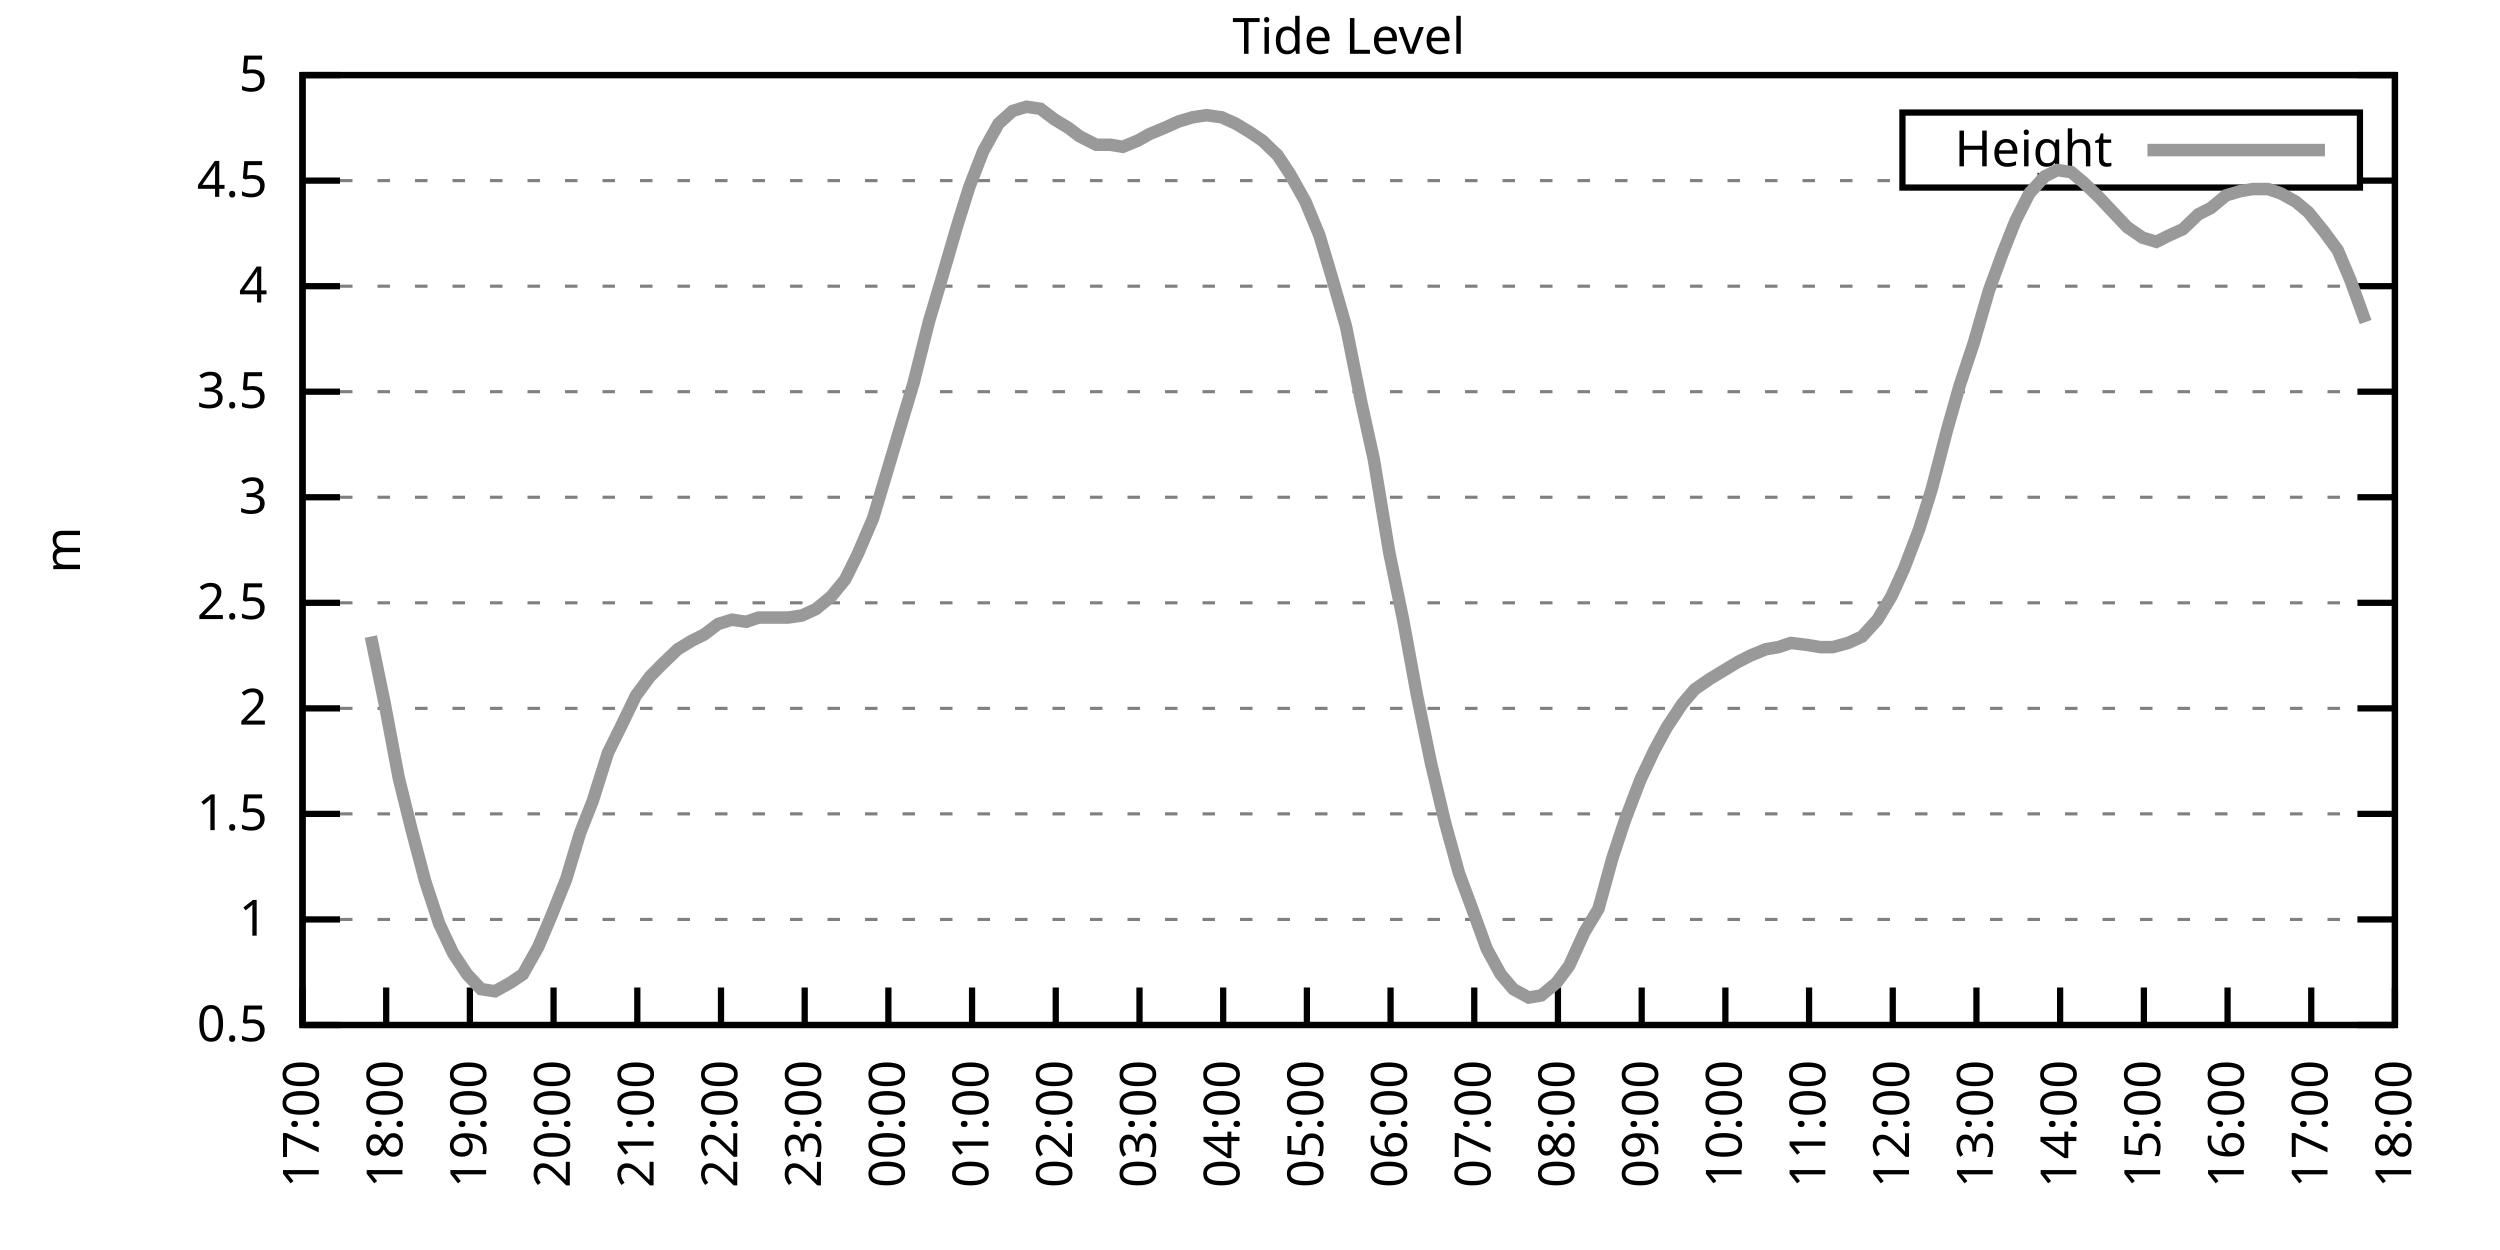
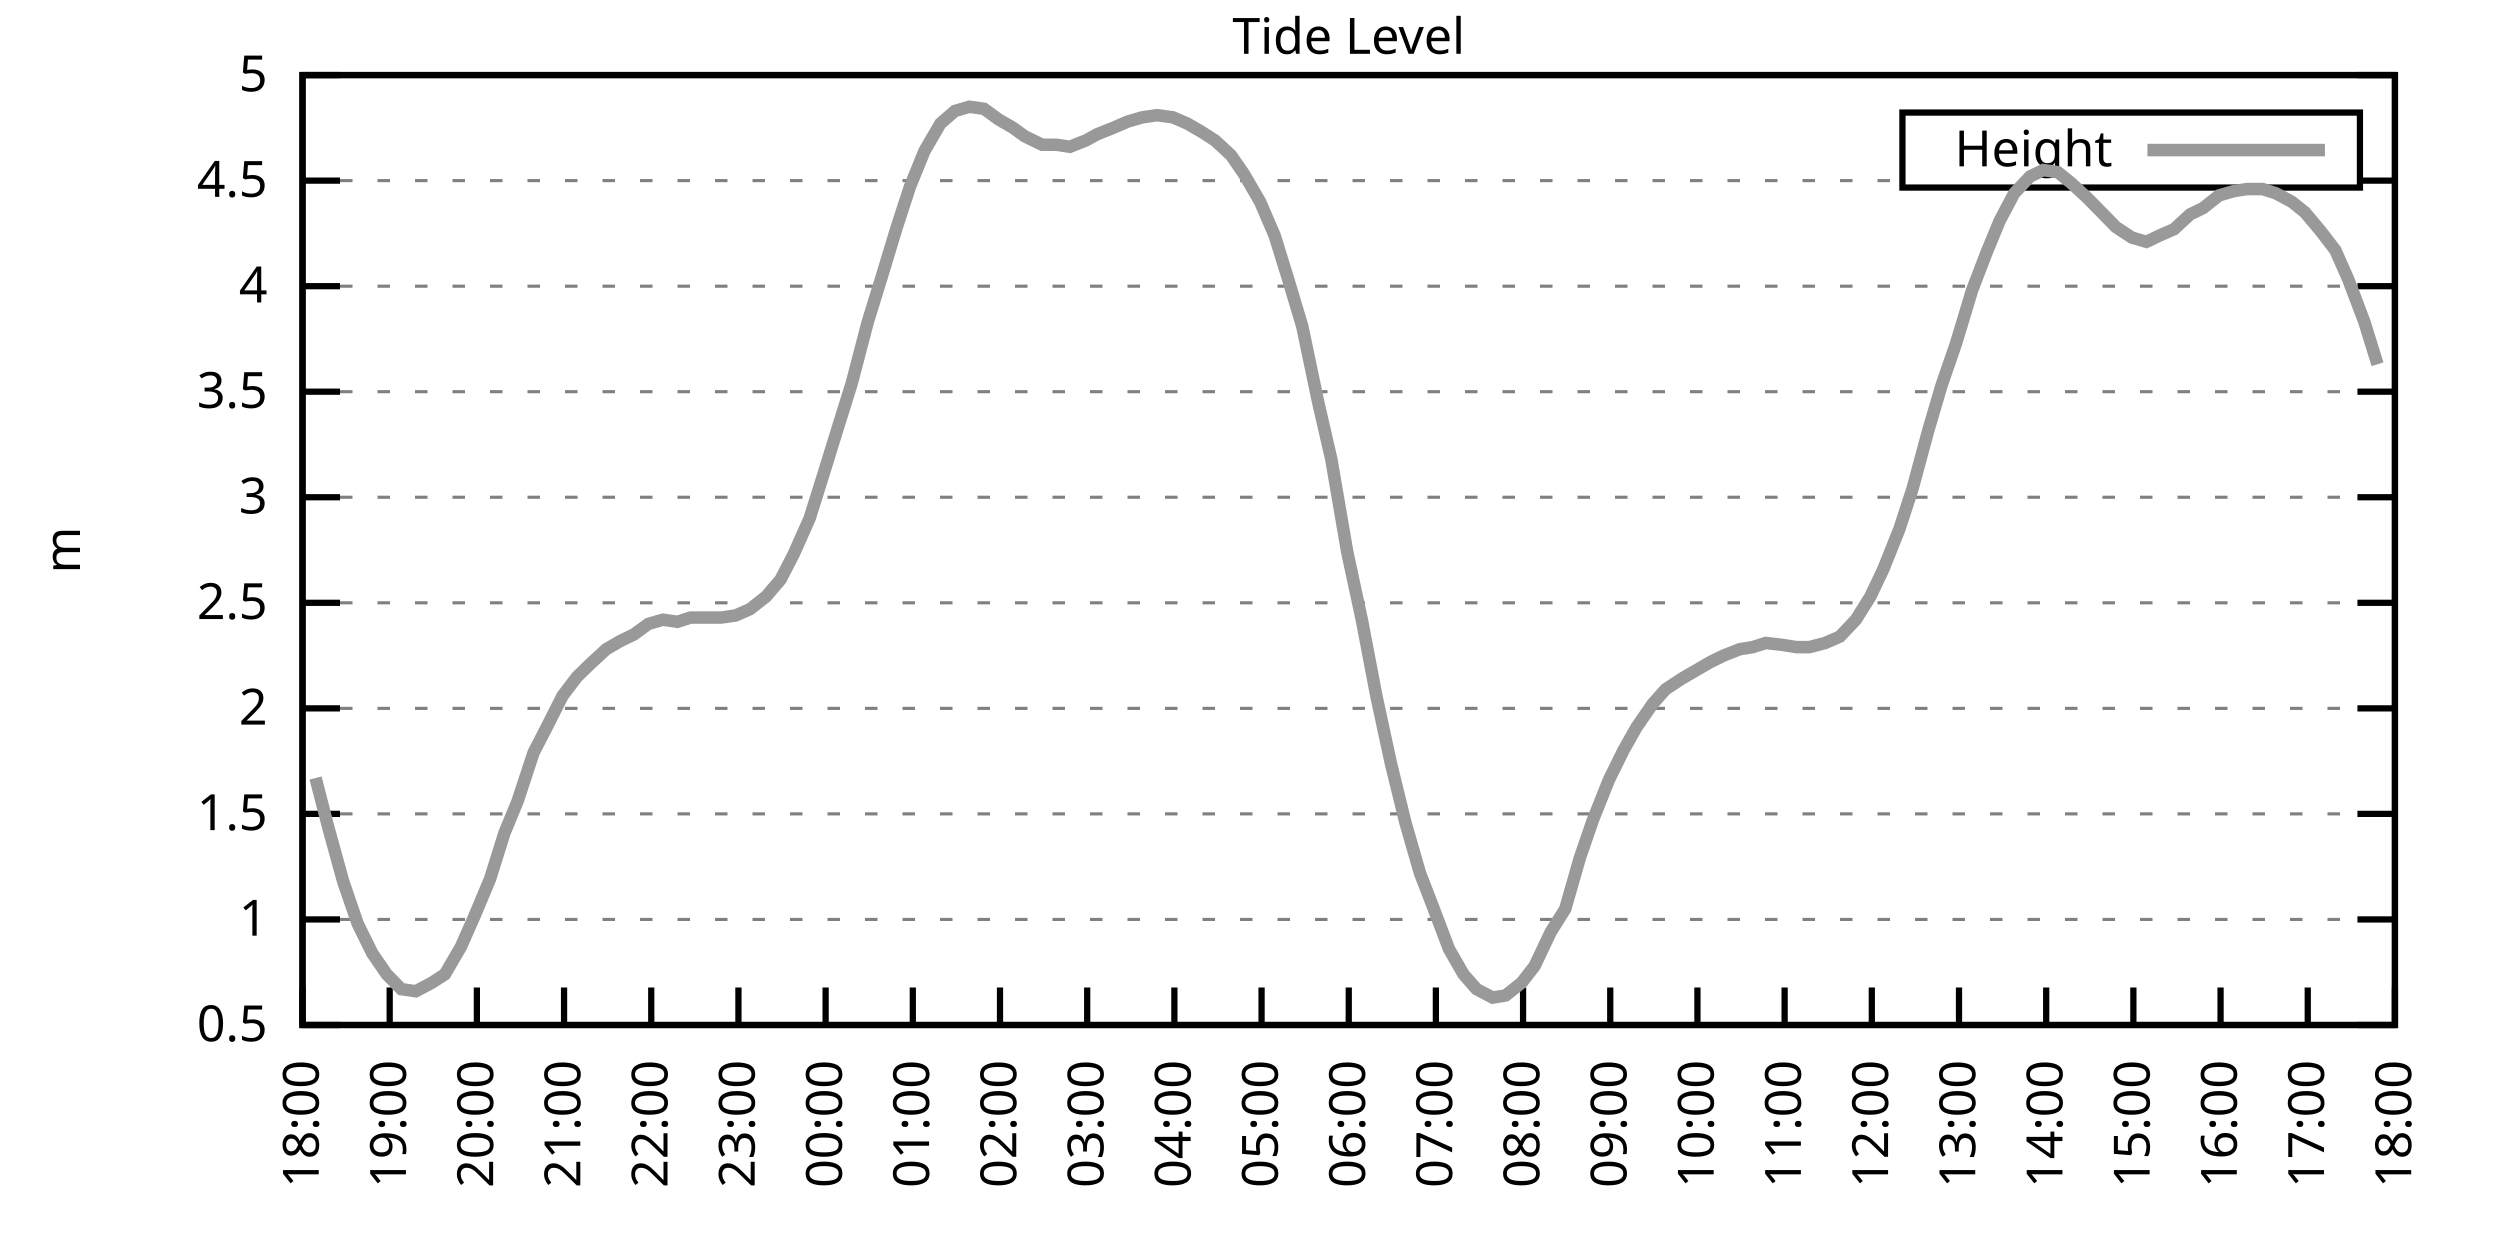
<svg xmlns="http://www.w3.org/2000/svg" xmlns:xlink="http://www.w3.org/1999/xlink" width="400" height="200" viewBox="0 0 400 200">
  <g id="gnuplot_canvas">
    <rect x="0" y="0" width="400" height="200" fill="none" />
    <defs>
      <circle id="gpDot" r="0.5" stroke-width="0.5" stroke="currentColor" />
      <path id="gpPt0" stroke-width="0.333" stroke="currentColor" d="M-1,0 h2 M0,-1 v2" />
      <path id="gpPt1" stroke-width="0.333" stroke="currentColor" d="M-1,-1 L1,1 M1,-1 L-1,1" />
      <path id="gpPt2" stroke-width="0.333" stroke="currentColor" d="M-1,0 L1,0 M0,-1 L0,1 M-1,-1 L1,1 M-1,1 L1,-1" />
      <rect id="gpPt3" stroke-width="0.333" stroke="currentColor" x="-1" y="-1" width="2" height="2" />
      <rect id="gpPt4" stroke-width="0.333" stroke="currentColor" fill="currentColor" x="-1" y="-1" width="2" height="2" />
      <circle id="gpPt5" stroke-width="0.333" stroke="currentColor" cx="0" cy="0" r="1" />
      <use xlink:href="#gpPt5" id="gpPt6" fill="currentColor" stroke="none" />
      <path id="gpPt7" stroke-width="0.333" stroke="currentColor" d="M0,-1.33 L-1.33,0.67 L1.33,0.67 z" />
      <use xlink:href="#gpPt7" id="gpPt8" fill="currentColor" stroke="none" />
      <use xlink:href="#gpPt7" id="gpPt9" stroke="currentColor" transform="rotate(180)" />
      <use xlink:href="#gpPt9" id="gpPt10" fill="currentColor" stroke="none" />
      <use xlink:href="#gpPt3" id="gpPt11" stroke="currentColor" transform="rotate(45)" />
      <use xlink:href="#gpPt11" id="gpPt12" fill="currentColor" stroke="none" />
      <path id="gpPt13" stroke-width="0.333" stroke="currentColor" d="M0,1.330 L1.265,0.411 L0.782,-1.067 L-0.782,-1.076 L-1.265,0.411 z" />
      <use xlink:href="#gpPt13" id="gpPt14" fill="currentColor" stroke="none" />
      <filter id="textbox" filterUnits="objectBoundingBox" x="0" y="0" height="1" width="1">
        <feFlood flood-color="white" flood-opacity="1" result="bgnd" />
        <feComposite in="SourceGraphic" in2="bgnd" operator="atop" />
      </filter>
      <filter id="greybox" filterUnits="objectBoundingBox" x="0" y="0" height="1" width="1">
        <feFlood flood-color="lightgrey" flood-opacity="1" result="grey" />
        <feComposite in="SourceGraphic" in2="grey" operator="atop" />
      </filter>
    </defs>
    <g fill="none" color="white" stroke="currentColor" stroke-width="1.00" stroke-linecap="butt" stroke-linejoin="miter">
</g>
    <g fill="none" color="black" stroke="currentColor" stroke-width="1.00" stroke-linecap="butt" stroke-linejoin="miter">
      <g stroke="none" shape-rendering="crispEdges">
        <polygon fill="rgb(255, 255, 255)" points="48.40,164.00 383.18,164.00 383.18,12.02 48.40,12.02 " />
      </g>
    </g>
    <g fill="none" color="black" stroke="currentColor" stroke-width="1.00" stroke-linecap="butt" stroke-linejoin="miter">
</g>
    <g fill="none" color="black" stroke="black" stroke-width="0.50" stroke-linecap="butt" stroke-linejoin="miter">
</g>
    <g fill="none" color="gray" stroke="currentColor" stroke-width="0.50" stroke-linecap="butt" stroke-linejoin="miter">
      <path stroke="gray" stroke-dasharray="2,4" class="gridline" d="M48.40,164.00 L383.19,164.00  " />
    </g>
    <g fill="none" color="gray" stroke="gray" stroke-width="1.00" stroke-linecap="butt" stroke-linejoin="miter">
</g>
    <g fill="none" color="black" stroke="currentColor" stroke-width="1.00" stroke-linecap="butt" stroke-linejoin="miter">
      <path stroke="black" d="M48.40,164.00 L54.40,164.00 M383.19,164.00 L377.19,164.00  " />
      <g transform="translate(42.80,166.60)" stroke="none" fill="black" font-family="Sans" font-size="8.00" text-anchor="end">
        <text>
          <tspan font-family="Sans"> 0.5</tspan>
        </text>
      </g>
    </g>
    <g fill="none" color="black" stroke="currentColor" stroke-width="1.00" stroke-linecap="butt" stroke-linejoin="miter">
</g>
    <g fill="none" color="black" stroke="black" stroke-width="0.50" stroke-linecap="butt" stroke-linejoin="miter">
</g>
    <g fill="none" color="gray" stroke="currentColor" stroke-width="0.50" stroke-linecap="butt" stroke-linejoin="miter">
      <path stroke="gray" stroke-dasharray="2,4" class="gridline" d="M48.40,147.11 L383.19,147.11  " />
    </g>
    <g fill="none" color="gray" stroke="gray" stroke-width="1.00" stroke-linecap="butt" stroke-linejoin="miter">
</g>
    <g fill="none" color="black" stroke="currentColor" stroke-width="1.00" stroke-linecap="butt" stroke-linejoin="miter">
      <path stroke="black" d="M48.40,147.11 L54.40,147.11 M383.19,147.11 L377.19,147.11  " />
      <g transform="translate(42.80,149.71)" stroke="none" fill="black" font-family="Sans" font-size="8.00" text-anchor="end">
        <text>
          <tspan font-family="Sans"> 1</tspan>
        </text>
      </g>
    </g>
    <g fill="none" color="black" stroke="currentColor" stroke-width="1.00" stroke-linecap="butt" stroke-linejoin="miter">
</g>
    <g fill="none" color="black" stroke="black" stroke-width="0.50" stroke-linecap="butt" stroke-linejoin="miter">
</g>
    <g fill="none" color="gray" stroke="currentColor" stroke-width="0.50" stroke-linecap="butt" stroke-linejoin="miter">
      <path stroke="gray" stroke-dasharray="2,4" class="gridline" d="M48.40,130.22 L383.19,130.22  " />
    </g>
    <g fill="none" color="gray" stroke="gray" stroke-width="1.00" stroke-linecap="butt" stroke-linejoin="miter">
</g>
    <g fill="none" color="black" stroke="currentColor" stroke-width="1.00" stroke-linecap="butt" stroke-linejoin="miter">
      <path stroke="black" d="M48.40,130.22 L54.40,130.22 M383.19,130.22 L377.19,130.22  " />
      <g transform="translate(42.80,132.82)" stroke="none" fill="black" font-family="Sans" font-size="8.00" text-anchor="end">
        <text>
          <tspan font-family="Sans"> 1.5</tspan>
        </text>
      </g>
    </g>
    <g fill="none" color="black" stroke="currentColor" stroke-width="1.00" stroke-linecap="butt" stroke-linejoin="miter">
</g>
    <g fill="none" color="black" stroke="black" stroke-width="0.50" stroke-linecap="butt" stroke-linejoin="miter">
</g>
    <g fill="none" color="gray" stroke="currentColor" stroke-width="0.50" stroke-linecap="butt" stroke-linejoin="miter">
      <path stroke="gray" stroke-dasharray="2,4" class="gridline" d="M48.40,113.34 L383.19,113.34  " />
    </g>
    <g fill="none" color="gray" stroke="gray" stroke-width="1.00" stroke-linecap="butt" stroke-linejoin="miter">
</g>
    <g fill="none" color="black" stroke="currentColor" stroke-width="1.00" stroke-linecap="butt" stroke-linejoin="miter">
      <path stroke="black" d="M48.40,113.34 L54.40,113.34 M383.19,113.34 L377.19,113.34  " />
      <g transform="translate(42.80,115.94)" stroke="none" fill="black" font-family="Sans" font-size="8.00" text-anchor="end">
        <text>
          <tspan font-family="Sans"> 2</tspan>
        </text>
      </g>
    </g>
    <g fill="none" color="black" stroke="currentColor" stroke-width="1.00" stroke-linecap="butt" stroke-linejoin="miter">
</g>
    <g fill="none" color="black" stroke="black" stroke-width="0.50" stroke-linecap="butt" stroke-linejoin="miter">
</g>
    <g fill="none" color="gray" stroke="currentColor" stroke-width="0.50" stroke-linecap="butt" stroke-linejoin="miter">
      <path stroke="gray" stroke-dasharray="2,4" class="gridline" d="M48.40,96.45 L383.19,96.45  " />
    </g>
    <g fill="none" color="gray" stroke="gray" stroke-width="1.00" stroke-linecap="butt" stroke-linejoin="miter">
</g>
    <g fill="none" color="black" stroke="currentColor" stroke-width="1.00" stroke-linecap="butt" stroke-linejoin="miter">
      <path stroke="black" d="M48.40,96.45 L54.40,96.45 M383.19,96.45 L377.19,96.45  " />
      <g transform="translate(42.80,99.05)" stroke="none" fill="black" font-family="Sans" font-size="8.00" text-anchor="end">
        <text>
          <tspan font-family="Sans"> 2.5</tspan>
        </text>
      </g>
    </g>
    <g fill="none" color="black" stroke="currentColor" stroke-width="1.00" stroke-linecap="butt" stroke-linejoin="miter">
</g>
    <g fill="none" color="black" stroke="black" stroke-width="0.50" stroke-linecap="butt" stroke-linejoin="miter">
</g>
    <g fill="none" color="gray" stroke="currentColor" stroke-width="0.50" stroke-linecap="butt" stroke-linejoin="miter">
      <path stroke="gray" stroke-dasharray="2,4" class="gridline" d="M48.40,79.56 L383.19,79.56  " />
    </g>
    <g fill="none" color="gray" stroke="gray" stroke-width="1.00" stroke-linecap="butt" stroke-linejoin="miter">
</g>
    <g fill="none" color="black" stroke="currentColor" stroke-width="1.00" stroke-linecap="butt" stroke-linejoin="miter">
      <path stroke="black" d="M48.40,79.56 L54.40,79.56 M383.19,79.56 L377.19,79.56  " />
      <g transform="translate(42.80,82.16)" stroke="none" fill="black" font-family="Sans" font-size="8.00" text-anchor="end">
        <text>
          <tspan font-family="Sans"> 3</tspan>
        </text>
      </g>
    </g>
    <g fill="none" color="black" stroke="currentColor" stroke-width="1.00" stroke-linecap="butt" stroke-linejoin="miter">
</g>
    <g fill="none" color="black" stroke="black" stroke-width="0.50" stroke-linecap="butt" stroke-linejoin="miter">
</g>
    <g fill="none" color="gray" stroke="currentColor" stroke-width="0.50" stroke-linecap="butt" stroke-linejoin="miter">
      <path stroke="gray" stroke-dasharray="2,4" class="gridline" d="M48.40,62.67 L383.19,62.67  " />
    </g>
    <g fill="none" color="gray" stroke="gray" stroke-width="1.00" stroke-linecap="butt" stroke-linejoin="miter">
</g>
    <g fill="none" color="black" stroke="currentColor" stroke-width="1.00" stroke-linecap="butt" stroke-linejoin="miter">
      <path stroke="black" d="M48.40,62.67 L54.40,62.67 M383.19,62.67 L377.19,62.67  " />
      <g transform="translate(42.80,65.27)" stroke="none" fill="black" font-family="Sans" font-size="8.00" text-anchor="end">
        <text>
          <tspan font-family="Sans"> 3.5</tspan>
        </text>
      </g>
    </g>
    <g fill="none" color="black" stroke="currentColor" stroke-width="1.00" stroke-linecap="butt" stroke-linejoin="miter">
</g>
    <g fill="none" color="black" stroke="black" stroke-width="0.50" stroke-linecap="butt" stroke-linejoin="miter">
</g>
    <g fill="none" color="gray" stroke="currentColor" stroke-width="0.50" stroke-linecap="butt" stroke-linejoin="miter">
      <path stroke="gray" stroke-dasharray="2,4" class="gridline" d="M48.40,45.79 L383.19,45.79  " />
    </g>
    <g fill="none" color="gray" stroke="gray" stroke-width="1.00" stroke-linecap="butt" stroke-linejoin="miter">
</g>
    <g fill="none" color="black" stroke="currentColor" stroke-width="1.00" stroke-linecap="butt" stroke-linejoin="miter">
      <path stroke="black" d="M48.40,45.79 L54.40,45.79 M383.19,45.79 L377.19,45.79  " />
      <g transform="translate(42.80,48.39)" stroke="none" fill="black" font-family="Sans" font-size="8.00" text-anchor="end">
        <text>
          <tspan font-family="Sans"> 4</tspan>
        </text>
      </g>
    </g>
    <g fill="none" color="black" stroke="currentColor" stroke-width="1.00" stroke-linecap="butt" stroke-linejoin="miter">
</g>
    <g fill="none" color="black" stroke="black" stroke-width="0.50" stroke-linecap="butt" stroke-linejoin="miter">
</g>
    <g fill="none" color="gray" stroke="currentColor" stroke-width="0.50" stroke-linecap="butt" stroke-linejoin="miter">
      <path stroke="gray" stroke-dasharray="2,4" class="gridline" d="M48.40,28.90 L304.39,28.90 M377.59,28.90 L383.19,28.90  " />
    </g>
    <g fill="none" color="gray" stroke="gray" stroke-width="1.00" stroke-linecap="butt" stroke-linejoin="miter">
</g>
    <g fill="none" color="black" stroke="currentColor" stroke-width="1.00" stroke-linecap="butt" stroke-linejoin="miter">
      <path stroke="black" d="M48.40,28.90 L54.40,28.90 M383.19,28.90 L377.19,28.90  " />
      <g transform="translate(42.80,31.50)" stroke="none" fill="black" font-family="Sans" font-size="8.00" text-anchor="end">
        <text>
          <tspan font-family="Sans"> 4.5</tspan>
        </text>
      </g>
    </g>
    <g fill="none" color="black" stroke="currentColor" stroke-width="1.00" stroke-linecap="butt" stroke-linejoin="miter">
</g>
    <g fill="none" color="black" stroke="black" stroke-width="0.50" stroke-linecap="butt" stroke-linejoin="miter">
</g>
    <g fill="none" color="gray" stroke="currentColor" stroke-width="0.50" stroke-linecap="butt" stroke-linejoin="miter">
      <path stroke="gray" stroke-dasharray="2,4" class="gridline" d="M48.40,12.01 L383.19,12.01  " />
    </g>
    <g fill="none" color="gray" stroke="gray" stroke-width="1.00" stroke-linecap="butt" stroke-linejoin="miter">
</g>
    <g fill="none" color="black" stroke="currentColor" stroke-width="1.00" stroke-linecap="butt" stroke-linejoin="miter">
      <path stroke="black" d="M48.40,12.01 L54.40,12.01 M383.19,12.01 L377.19,12.01  " />
      <g transform="translate(42.80,14.61)" stroke="none" fill="black" font-family="Sans" font-size="8.00" text-anchor="end">
        <text>
          <tspan font-family="Sans"> 5</tspan>
        </text>
      </g>
    </g>
    <g fill="none" color="black" stroke="currentColor" stroke-width="1.00" stroke-linecap="butt" stroke-linejoin="miter">
      <path stroke="black" d="M48.40,164.00 L48.40,158.00  " />
      <g transform="translate(51.00,169.60) rotate(270.00)" stroke="none" fill="black" font-family="Sans" font-size="8.00" text-anchor="end">
        <text>
-           <tspan font-family="Sans">17:00</tspan>
-         </text>
-       </g>
-     </g>
-     <g fill="none" color="black" stroke="currentColor" stroke-width="1.00" stroke-linecap="butt" stroke-linejoin="miter">
-       <path stroke="black" d="M61.79,164.00 L61.79,158.00  " />
-       <g transform="translate(64.39,169.60) rotate(270.00)" stroke="none" fill="black" font-family="Sans" font-size="8.00" text-anchor="end">
-         <text>
          <tspan font-family="Sans">18:00</tspan>
        </text>
      </g>
    </g>
    <g fill="none" color="black" stroke="currentColor" stroke-width="1.00" stroke-linecap="butt" stroke-linejoin="miter">
-       <path stroke="black" d="M75.18,164.00 L75.18,158.00  " />
-       <g transform="translate(77.78,169.60) rotate(270.00)" stroke="none" fill="black" font-family="Sans" font-size="8.00" text-anchor="end">
+       <path stroke="black" d="M62.35,164.00 L62.35,158.00  " />
+       <g transform="translate(64.95,169.60) rotate(270.00)" stroke="none" fill="black" font-family="Sans" font-size="8.00" text-anchor="end">
        <text>
          <tspan font-family="Sans">19:00</tspan>
        </text>
      </g>
    </g>
    <g fill="none" color="black" stroke="currentColor" stroke-width="1.00" stroke-linecap="butt" stroke-linejoin="miter">
-       <path stroke="black" d="M88.57,164.00 L88.57,158.00  " />
-       <g transform="translate(91.17,169.60) rotate(270.00)" stroke="none" fill="black" font-family="Sans" font-size="8.00" text-anchor="end">
+       <path stroke="black" d="M76.30,164.00 L76.30,158.00  " />
+       <g transform="translate(78.90,169.60) rotate(270.00)" stroke="none" fill="black" font-family="Sans" font-size="8.00" text-anchor="end">
        <text>
          <tspan font-family="Sans">20:00</tspan>
        </text>
      </g>
    </g>
    <g fill="none" color="black" stroke="currentColor" stroke-width="1.00" stroke-linecap="butt" stroke-linejoin="miter">
-       <path stroke="black" d="M101.97,164.00 L101.97,158.00  " />
-       <g transform="translate(104.57,169.60) rotate(270.00)" stroke="none" fill="black" font-family="Sans" font-size="8.00" text-anchor="end">
+       <path stroke="black" d="M90.25,164.00 L90.25,158.00  " />
+       <g transform="translate(92.85,169.60) rotate(270.00)" stroke="none" fill="black" font-family="Sans" font-size="8.00" text-anchor="end">
        <text>
          <tspan font-family="Sans">21:00</tspan>
        </text>
      </g>
    </g>
    <g fill="none" color="black" stroke="currentColor" stroke-width="1.00" stroke-linecap="butt" stroke-linejoin="miter">
-       <path stroke="black" d="M115.36,164.00 L115.36,158.00  " />
-       <g transform="translate(117.96,169.60) rotate(270.00)" stroke="none" fill="black" font-family="Sans" font-size="8.00" text-anchor="end">
+       <path stroke="black" d="M104.20,164.00 L104.20,158.00  " />
+       <g transform="translate(106.80,169.60) rotate(270.00)" stroke="none" fill="black" font-family="Sans" font-size="8.00" text-anchor="end">
        <text>
          <tspan font-family="Sans">22:00</tspan>
        </text>
      </g>
    </g>
    <g fill="none" color="black" stroke="currentColor" stroke-width="1.00" stroke-linecap="butt" stroke-linejoin="miter">
-       <path stroke="black" d="M128.75,164.00 L128.75,158.00  " />
-       <g transform="translate(131.35,169.60) rotate(270.00)" stroke="none" fill="black" font-family="Sans" font-size="8.00" text-anchor="end">
+       <path stroke="black" d="M118.15,164.00 L118.15,158.00  " />
+       <g transform="translate(120.75,169.60) rotate(270.00)" stroke="none" fill="black" font-family="Sans" font-size="8.00" text-anchor="end">
        <text>
          <tspan font-family="Sans">23:00</tspan>
        </text>
      </g>
    </g>
    <g fill="none" color="black" stroke="currentColor" stroke-width="1.00" stroke-linecap="butt" stroke-linejoin="miter">
-       <path stroke="black" d="M142.14,164.00 L142.14,158.00  " />
-       <g transform="translate(144.74,169.60) rotate(270.00)" stroke="none" fill="black" font-family="Sans" font-size="8.00" text-anchor="end">
+       <path stroke="black" d="M132.10,164.00 L132.10,158.00  " />
+       <g transform="translate(134.70,169.60) rotate(270.00)" stroke="none" fill="black" font-family="Sans" font-size="8.00" text-anchor="end">
        <text>
          <tspan font-family="Sans">00:00</tspan>
        </text>
      </g>
    </g>
    <g fill="none" color="black" stroke="currentColor" stroke-width="1.00" stroke-linecap="butt" stroke-linejoin="miter">
-       <path stroke="black" d="M155.53,164.00 L155.53,158.00  " />
-       <g transform="translate(158.13,169.60) rotate(270.00)" stroke="none" fill="black" font-family="Sans" font-size="8.00" text-anchor="end">
+       <path stroke="black" d="M146.05,164.00 L146.05,158.00  " />
+       <g transform="translate(148.65,169.60) rotate(270.00)" stroke="none" fill="black" font-family="Sans" font-size="8.00" text-anchor="end">
        <text>
          <tspan font-family="Sans">01:00</tspan>
        </text>
      </g>
    </g>
    <g fill="none" color="black" stroke="currentColor" stroke-width="1.00" stroke-linecap="butt" stroke-linejoin="miter">
-       <path stroke="black" d="M168.92,164.00 L168.92,158.00  " />
-       <g transform="translate(171.52,169.60) rotate(270.00)" stroke="none" fill="black" font-family="Sans" font-size="8.00" text-anchor="end">
+       <path stroke="black" d="M160.00,164.00 L160.00,158.00  " />
+       <g transform="translate(162.60,169.60) rotate(270.00)" stroke="none" fill="black" font-family="Sans" font-size="8.00" text-anchor="end">
        <text>
          <tspan font-family="Sans">02:00</tspan>
        </text>
      </g>
    </g>
    <g fill="none" color="black" stroke="currentColor" stroke-width="1.00" stroke-linecap="butt" stroke-linejoin="miter">
-       <path stroke="black" d="M182.32,164.00 L182.32,158.00  " />
-       <g transform="translate(184.92,169.60) rotate(270.00)" stroke="none" fill="black" font-family="Sans" font-size="8.00" text-anchor="end">
+       <path stroke="black" d="M173.95,164.00 L173.95,158.00  " />
+       <g transform="translate(176.55,169.60) rotate(270.00)" stroke="none" fill="black" font-family="Sans" font-size="8.00" text-anchor="end">
        <text>
          <tspan font-family="Sans">03:00</tspan>
        </text>
      </g>
    </g>
    <g fill="none" color="black" stroke="currentColor" stroke-width="1.00" stroke-linecap="butt" stroke-linejoin="miter">
-       <path stroke="black" d="M195.71,164.00 L195.71,158.00  " />
-       <g transform="translate(198.31,169.60) rotate(270.00)" stroke="none" fill="black" font-family="Sans" font-size="8.00" text-anchor="end">
+       <path stroke="black" d="M187.90,164.00 L187.90,158.00  " />
+       <g transform="translate(190.50,169.60) rotate(270.00)" stroke="none" fill="black" font-family="Sans" font-size="8.00" text-anchor="end">
        <text>
          <tspan font-family="Sans">04:00</tspan>
        </text>
      </g>
    </g>
    <g fill="none" color="black" stroke="currentColor" stroke-width="1.00" stroke-linecap="butt" stroke-linejoin="miter">
-       <path stroke="black" d="M209.10,164.00 L209.10,158.00  " />
-       <g transform="translate(211.70,169.60) rotate(270.00)" stroke="none" fill="black" font-family="Sans" font-size="8.00" text-anchor="end">
+       <path stroke="black" d="M201.85,164.00 L201.85,158.00  " />
+       <g transform="translate(204.45,169.60) rotate(270.00)" stroke="none" fill="black" font-family="Sans" font-size="8.00" text-anchor="end">
        <text>
          <tspan font-family="Sans">05:00</tspan>
        </text>
      </g>
    </g>
    <g fill="none" color="black" stroke="currentColor" stroke-width="1.00" stroke-linecap="butt" stroke-linejoin="miter">
-       <path stroke="black" d="M222.49,164.00 L222.49,158.00  " />
-       <g transform="translate(225.09,169.60) rotate(270.00)" stroke="none" fill="black" font-family="Sans" font-size="8.00" text-anchor="end">
+       <path stroke="black" d="M215.80,164.00 L215.80,158.00  " />
+       <g transform="translate(218.40,169.60) rotate(270.00)" stroke="none" fill="black" font-family="Sans" font-size="8.00" text-anchor="end">
        <text>
          <tspan font-family="Sans">06:00</tspan>
        </text>
      </g>
    </g>
    <g fill="none" color="black" stroke="currentColor" stroke-width="1.00" stroke-linecap="butt" stroke-linejoin="miter">
-       <path stroke="black" d="M235.88,164.00 L235.88,158.00  " />
-       <g transform="translate(238.48,169.60) rotate(270.00)" stroke="none" fill="black" font-family="Sans" font-size="8.00" text-anchor="end">
+       <path stroke="black" d="M229.74,164.00 L229.74,158.00  " />
+       <g transform="translate(232.34,169.60) rotate(270.00)" stroke="none" fill="black" font-family="Sans" font-size="8.00" text-anchor="end">
        <text>
          <tspan font-family="Sans">07:00</tspan>
        </text>
      </g>
    </g>
    <g fill="none" color="black" stroke="currentColor" stroke-width="1.00" stroke-linecap="butt" stroke-linejoin="miter">
-       <path stroke="black" d="M249.27,164.00 L249.27,158.00  " />
-       <g transform="translate(251.87,169.60) rotate(270.00)" stroke="none" fill="black" font-family="Sans" font-size="8.00" text-anchor="end">
+       <path stroke="black" d="M243.69,164.00 L243.69,158.00  " />
+       <g transform="translate(246.29,169.60) rotate(270.00)" stroke="none" fill="black" font-family="Sans" font-size="8.00" text-anchor="end">
        <text>
          <tspan font-family="Sans">08:00</tspan>
        </text>
      </g>
    </g>
    <g fill="none" color="black" stroke="currentColor" stroke-width="1.00" stroke-linecap="butt" stroke-linejoin="miter">
-       <path stroke="black" d="M262.67,164.00 L262.67,158.00  " />
-       <g transform="translate(265.27,169.60) rotate(270.00)" stroke="none" fill="black" font-family="Sans" font-size="8.00" text-anchor="end">
+       <path stroke="black" d="M257.64,164.00 L257.64,158.00  " />
+       <g transform="translate(260.24,169.60) rotate(270.00)" stroke="none" fill="black" font-family="Sans" font-size="8.00" text-anchor="end">
        <text>
          <tspan font-family="Sans">09:00</tspan>
        </text>
      </g>
    </g>
    <g fill="none" color="black" stroke="currentColor" stroke-width="1.00" stroke-linecap="butt" stroke-linejoin="miter">
-       <path stroke="black" d="M276.06,164.00 L276.06,158.00  " />
-       <g transform="translate(278.66,169.60) rotate(270.00)" stroke="none" fill="black" font-family="Sans" font-size="8.00" text-anchor="end">
+       <path stroke="black" d="M271.59,164.00 L271.59,158.00  " />
+       <g transform="translate(274.19,169.60) rotate(270.00)" stroke="none" fill="black" font-family="Sans" font-size="8.00" text-anchor="end">
        <text>
          <tspan font-family="Sans">10:00</tspan>
        </text>
      </g>
    </g>
    <g fill="none" color="black" stroke="currentColor" stroke-width="1.00" stroke-linecap="butt" stroke-linejoin="miter">
-       <path stroke="black" d="M289.45,164.00 L289.45,158.00  " />
-       <g transform="translate(292.05,169.60) rotate(270.00)" stroke="none" fill="black" font-family="Sans" font-size="8.00" text-anchor="end">
+       <path stroke="black" d="M285.54,164.00 L285.54,158.00  " />
+       <g transform="translate(288.14,169.60) rotate(270.00)" stroke="none" fill="black" font-family="Sans" font-size="8.00" text-anchor="end">
        <text>
          <tspan font-family="Sans">11:00</tspan>
        </text>
      </g>
    </g>
    <g fill="none" color="black" stroke="currentColor" stroke-width="1.00" stroke-linecap="butt" stroke-linejoin="miter">
-       <path stroke="black" d="M302.84,164.00 L302.84,158.00  " />
-       <g transform="translate(305.44,169.60) rotate(270.00)" stroke="none" fill="black" font-family="Sans" font-size="8.00" text-anchor="end">
+       <path stroke="black" d="M299.49,164.00 L299.49,158.00  " />
+       <g transform="translate(302.09,169.60) rotate(270.00)" stroke="none" fill="black" font-family="Sans" font-size="8.00" text-anchor="end">
        <text>
          <tspan font-family="Sans">12:00</tspan>
        </text>
      </g>
    </g>
    <g fill="none" color="black" stroke="currentColor" stroke-width="1.00" stroke-linecap="butt" stroke-linejoin="miter">
-       <path stroke="black" d="M316.23,164.00 L316.23,158.00  " />
-       <g transform="translate(318.83,169.60) rotate(270.00)" stroke="none" fill="black" font-family="Sans" font-size="8.00" text-anchor="end">
+       <path stroke="black" d="M313.44,164.00 L313.44,158.00  " />
+       <g transform="translate(316.04,169.60) rotate(270.00)" stroke="none" fill="black" font-family="Sans" font-size="8.00" text-anchor="end">
        <text>
          <tspan font-family="Sans">13:00</tspan>
        </text>
      </g>
    </g>
    <g fill="none" color="black" stroke="currentColor" stroke-width="1.00" stroke-linecap="butt" stroke-linejoin="miter">
-       <path stroke="black" d="M329.62,164.00 L329.62,158.00  " />
-       <g transform="translate(332.22,169.60) rotate(270.00)" stroke="none" fill="black" font-family="Sans" font-size="8.00" text-anchor="end">
+       <path stroke="black" d="M327.39,164.00 L327.39,158.00  " />
+       <g transform="translate(329.99,169.60) rotate(270.00)" stroke="none" fill="black" font-family="Sans" font-size="8.00" text-anchor="end">
        <text>
          <tspan font-family="Sans">14:00</tspan>
        </text>
      </g>
    </g>
    <g fill="none" color="black" stroke="currentColor" stroke-width="1.00" stroke-linecap="butt" stroke-linejoin="miter">
-       <path stroke="black" d="M343.02,164.00 L343.02,158.00  " />
-       <g transform="translate(345.62,169.60) rotate(270.00)" stroke="none" fill="black" font-family="Sans" font-size="8.00" text-anchor="end">
+       <path stroke="black" d="M341.34,164.00 L341.34,158.00  " />
+       <g transform="translate(343.94,169.60) rotate(270.00)" stroke="none" fill="black" font-family="Sans" font-size="8.00" text-anchor="end">
        <text>
          <tspan font-family="Sans">15:00</tspan>
        </text>
      </g>
    </g>
    <g fill="none" color="black" stroke="currentColor" stroke-width="1.00" stroke-linecap="butt" stroke-linejoin="miter">
-       <path stroke="black" d="M356.41,164.00 L356.41,158.00  " />
-       <g transform="translate(359.01,169.60) rotate(270.00)" stroke="none" fill="black" font-family="Sans" font-size="8.00" text-anchor="end">
+       <path stroke="black" d="M355.29,164.00 L355.29,158.00  " />
+       <g transform="translate(357.89,169.60) rotate(270.00)" stroke="none" fill="black" font-family="Sans" font-size="8.00" text-anchor="end">
        <text>
          <tspan font-family="Sans">16:00</tspan>
        </text>
      </g>
    </g>
    <g fill="none" color="black" stroke="currentColor" stroke-width="1.00" stroke-linecap="butt" stroke-linejoin="miter">
-       <path stroke="black" d="M369.80,164.00 L369.80,158.00  " />
-       <g transform="translate(372.40,169.60) rotate(270.00)" stroke="none" fill="black" font-family="Sans" font-size="8.00" text-anchor="end">
+       <path stroke="black" d="M369.24,164.00 L369.24,158.00  " />
+       <g transform="translate(371.84,169.60) rotate(270.00)" stroke="none" fill="black" font-family="Sans" font-size="8.00" text-anchor="end">
        <text>
          <tspan font-family="Sans">17:00</tspan>
        </text>
      </g>
    </g>
    <g fill="none" color="black" stroke="currentColor" stroke-width="1.00" stroke-linecap="butt" stroke-linejoin="miter">
      <path stroke="black" d="M383.19,164.00 L383.19,158.00  " />
      <g transform="translate(385.79,169.60) rotate(270.00)" stroke="none" fill="black" font-family="Sans" font-size="8.00" text-anchor="end">
        <text>
          <tspan font-family="Sans">18:00</tspan>
        </text>
      </g>
    </g>
    <g fill="none" color="black" stroke="currentColor" stroke-width="1.00" stroke-linecap="butt" stroke-linejoin="miter">
</g>
    <g fill="none" color="black" stroke="currentColor" stroke-width="1.00" stroke-linecap="butt" stroke-linejoin="miter">
      <path stroke="black" d="M48.40,12.01 L48.40,164.00 L383.19,164.00 L383.19,12.01 L48.40,12.01 Z  " />
    </g>
    <g fill="none" color="black" stroke="currentColor" stroke-width="1.00" stroke-linecap="butt" stroke-linejoin="miter">
</g>
    <g fill="none" color="black" stroke="currentColor" stroke-width="1.00" stroke-linecap="butt" stroke-linejoin="miter">
      <path stroke="black" d="M304.39,30.01 L304.39,18.01 L377.59,18.01 L377.59,30.01 L304.39,30.01 Z  " />
    </g>
    <g id="Tide_level_plot_1">
      <g fill="none" color="white" stroke="black" stroke-width="2.00" stroke-linecap="butt" stroke-linejoin="miter">
</g>
      <g fill="none" color="black" stroke="currentColor" stroke-width="2.00" stroke-linecap="butt" stroke-linejoin="miter">
        <g transform="translate(337.99,26.61)" stroke="none" fill="black" font-family="Sans" font-size="8.00" text-anchor="end">
          <text>
            <tspan font-family="Sans">Height</tspan>
          </text>
        </g>
      </g>
      <g fill="none" color="black" stroke="currentColor" stroke-width="2.00" stroke-linecap="butt" stroke-linejoin="miter">
-         <path stroke="rgb(153, 153, 153)" d="M343.59,24.01 L371.99,24.01 M59.34,101.85 L61.57,112.66 L63.80,124.48 L65.81,132.59 L68.04,141.03 L70.27,147.79   L72.50,152.52 L74.74,155.89 L76.97,158.26 L79.20,158.60 L81.66,157.24 L83.66,155.89 L86.12,151.50 L88.13,146.77   L90.58,140.69 L92.82,133.26 L94.82,128.20 L97.28,120.43 L99.29,116.38 L101.74,111.31 L103.98,108.27 L105.98,106.24   L108.44,103.88 L110.67,102.53 L112.68,101.52 L114.91,99.83 L117.14,99.15 L119.38,99.49 L121.38,98.81 L124.06,98.81   L126.07,98.81 L128.30,98.48 L130.54,97.46 L132.99,95.44 L135.22,92.73 L137.23,88.68 L139.69,82.94 L141.92,75.51   L143.93,68.75 L146.16,61.32 L148.61,51.53 L150.62,44.77 L153.08,36.33 L155.09,29.91 L157.32,24.17 L159.77,19.78   L162.01,17.75 L164.24,17.08 L166.47,17.41 L168.70,19.10 L170.93,20.45 L172.72,21.80 L175.40,23.16 L177.63,23.16   L179.64,23.49 L182.09,22.48 L183.88,21.47 L186.33,20.45 L188.57,19.44 L190.80,18.77 L193.03,18.43 L195.48,18.77   L197.72,19.78 L199.95,21.13 L201.96,22.48 L204.41,24.84 L206.42,27.88 L208.88,32.28 L211.11,37.68 L213.12,44.43   L215.35,52.20 L217.80,64.36 L219.81,73.48 L222.27,88.34 L224.50,99.15 L226.73,111.31 L228.96,122.12 L231.20,131.58   L233.43,139.68 L235.44,145.09 L237.89,151.84 L240.12,155.89 L242.13,158.26 L244.59,159.61 L246.60,159.27 L249.05,157.24   L251.06,154.54 L253.51,149.14 L255.75,145.42 L257.98,137.32 L259.99,131.24 L262.44,124.82 L264.67,120.09 L266.68,116.38   L269.14,112.66 L271.15,110.30 L273.60,108.61 L275.83,107.26 L278.07,105.91 L280.07,104.89 L282.53,103.88 L284.54,103.54   L286.55,102.87 L289.23,103.20 L291.23,103.54 L293.24,103.54 L295.70,102.87 L297.93,101.85 L300.39,99.15 L302.62,95.44   L304.63,91.04 L307.08,84.63 L309.09,78.21 L311.54,68.75 L313.55,61.66 L315.79,54.90 L318.24,46.46 L320.47,40.38   L322.48,35.32 L324.71,30.92 L327.17,28.22 L329.18,27.21 L331.41,27.55 L333.42,29.24 L335.87,31.60 L338.10,33.96   L340.34,36.33 L342.79,38.02 L345.02,38.69 L347.03,37.68 L349.26,36.67 L351.72,34.30 L353.73,33.29 L356.18,31.26   L358.42,30.59 L360.42,30.25 L362.88,30.25 L364.89,30.92 L367.34,32.28 L369.35,33.96 L371.81,37.00 L374.04,40.04   L376.05,44.77 L378.50,51.53  " />
+         <path stroke="rgb(153, 153, 153)" d="M343.59,24.01 L371.99,24.01 M50.49,124.48 L52.58,132.59 L54.91,141.03 L57.23,147.79 L59.56,152.52 L61.88,155.89   L64.21,158.26 L66.53,158.60 L69.09,157.24 L71.18,155.89 L73.74,151.50 L75.83,146.77 L78.39,140.69 L80.72,133.26   L82.81,128.20 L85.37,120.43 L87.46,116.38 L90.02,111.31 L92.34,108.27 L94.43,106.24 L96.99,103.88 L99.32,102.53   L101.41,101.52 L103.73,99.83 L106.06,99.15 L108.38,99.49 L110.48,98.81 L113.27,98.81 L115.36,98.81 L117.68,98.48   L120.01,97.46 L122.57,95.44 L124.89,92.73 L126.98,88.68 L129.54,82.94 L131.87,75.51 L133.96,68.75 L136.28,61.32   L138.84,51.53 L140.93,44.77 L143.49,36.33 L145.58,29.91 L147.91,24.17 L150.46,19.78 L152.79,17.75 L155.11,17.08   L157.44,17.41 L159.76,19.10 L162.09,20.45 L163.95,21.80 L166.74,23.16 L169.06,23.16 L171.16,23.49 L173.71,22.48   L175.57,21.47 L178.13,20.45 L180.46,19.44 L182.78,18.77 L185.11,18.43 L187.66,18.77 L189.99,19.78 L192.31,21.13   L194.41,22.48 L196.96,24.84 L199.06,27.88 L201.61,32.28 L203.94,37.68 L206.03,44.43 L208.36,52.20 L210.91,64.36   L213.01,73.48 L215.56,88.34 L217.89,99.15 L220.21,111.31 L222.54,122.12 L224.86,131.58 L227.19,139.68 L229.28,145.09   L231.84,151.84 L234.16,155.89 L236.25,158.26 L238.81,159.61 L240.90,159.27 L243.46,157.24 L245.55,154.54 L248.11,149.14   L250.44,145.42 L252.76,137.32 L254.85,131.24 L257.41,124.82 L259.74,120.09 L261.83,116.38 L264.39,112.66 L266.48,110.30   L269.04,108.61 L271.36,107.26 L273.69,105.91 L275.78,104.89 L278.34,103.88 L280.43,103.54 L282.52,102.87 L285.31,103.20   L287.40,103.54 L289.50,103.54 L292.05,102.87 L294.38,101.85 L296.94,99.15 L299.26,95.44 L301.35,91.04 L303.91,84.63   L306.00,78.21 L308.56,68.75 L310.65,61.66 L312.98,54.90 L315.53,46.46 L317.86,40.38 L319.95,35.32 L322.28,30.92   L324.83,28.22 L326.93,27.21 L329.25,27.55 L331.34,29.24 L333.90,31.60 L336.23,33.96 L338.55,36.33 L341.11,38.02   L343.43,38.69 L345.53,37.68 L347.85,36.67 L350.41,34.30 L352.50,33.29 L355.06,31.26 L357.38,30.59 L359.48,30.25   L362.03,30.25 L364.13,30.92 L366.68,32.28 L368.78,33.96 L371.33,37.00 L373.66,40.04 L375.75,44.77 L378.31,51.53   L380.40,58.28  " />
      </g>
    </g>
    <g fill="none" color="black" stroke="currentColor" stroke-width="2.00" stroke-linecap="butt" stroke-linejoin="miter">
</g>
    <g fill="none" color="black" stroke="black" stroke-width="1.00" stroke-linecap="butt" stroke-linejoin="miter">
</g>
    <g fill="none" color="black" stroke="currentColor" stroke-width="1.00" stroke-linecap="butt" stroke-linejoin="miter">
      <path stroke="black" d="M48.40,12.01 L48.40,164.00 L383.19,164.00 L383.19,12.01 L48.40,12.01 Z  " />
      <g transform="translate(12.80,88.01) rotate(270.00)" stroke="none" fill="black" font-family="Sans" font-size="8.00" text-anchor="middle">
        <text>
          <tspan font-family="Sans">m</tspan>
        </text>
      </g>
    </g>
    <g fill="none" color="black" stroke="currentColor" stroke-width="1.00" stroke-linecap="butt" stroke-linejoin="miter">
</g>
    <g fill="none" color="black" stroke="currentColor" stroke-width="1.00" stroke-linecap="butt" stroke-linejoin="miter">
      <g transform="translate(215.79,8.61)" stroke="none" fill="black" font-family="Sans" font-size="8.00" text-anchor="middle">
        <text>
          <tspan font-family="Sans">Tide Level</tspan>
        </text>
      </g>
    </g>
    <g fill="none" color="black" stroke="currentColor" stroke-width="1.00" stroke-linecap="butt" stroke-linejoin="miter">
</g>
  </g>
</svg>
